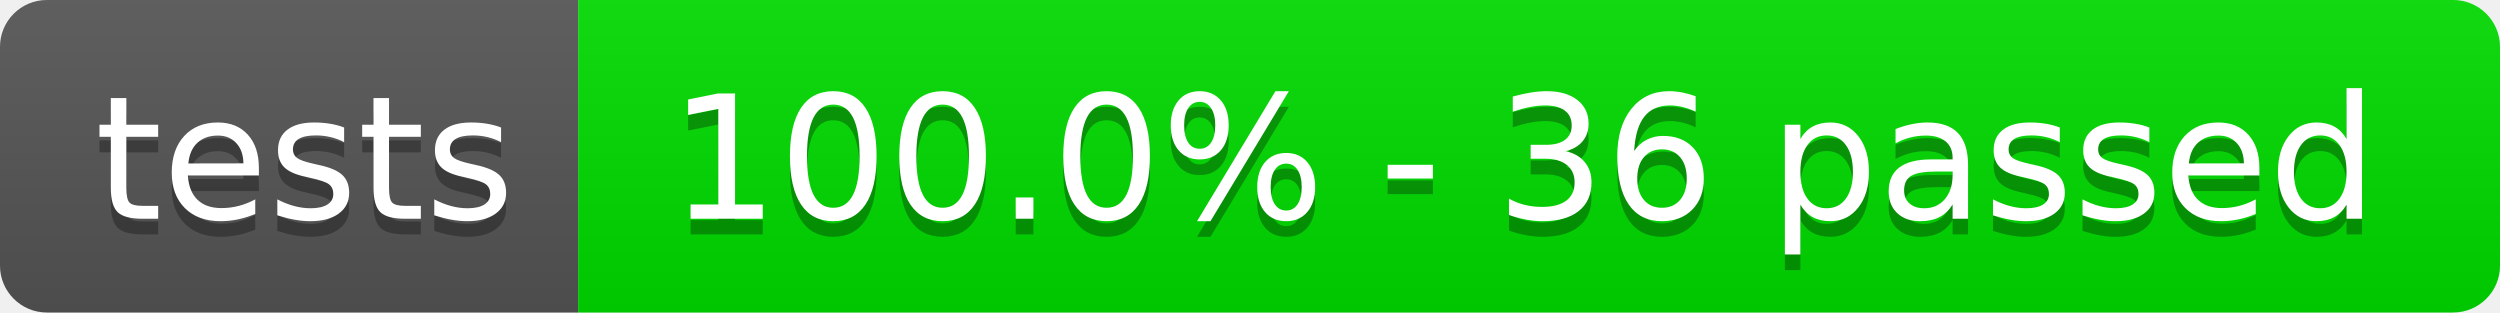
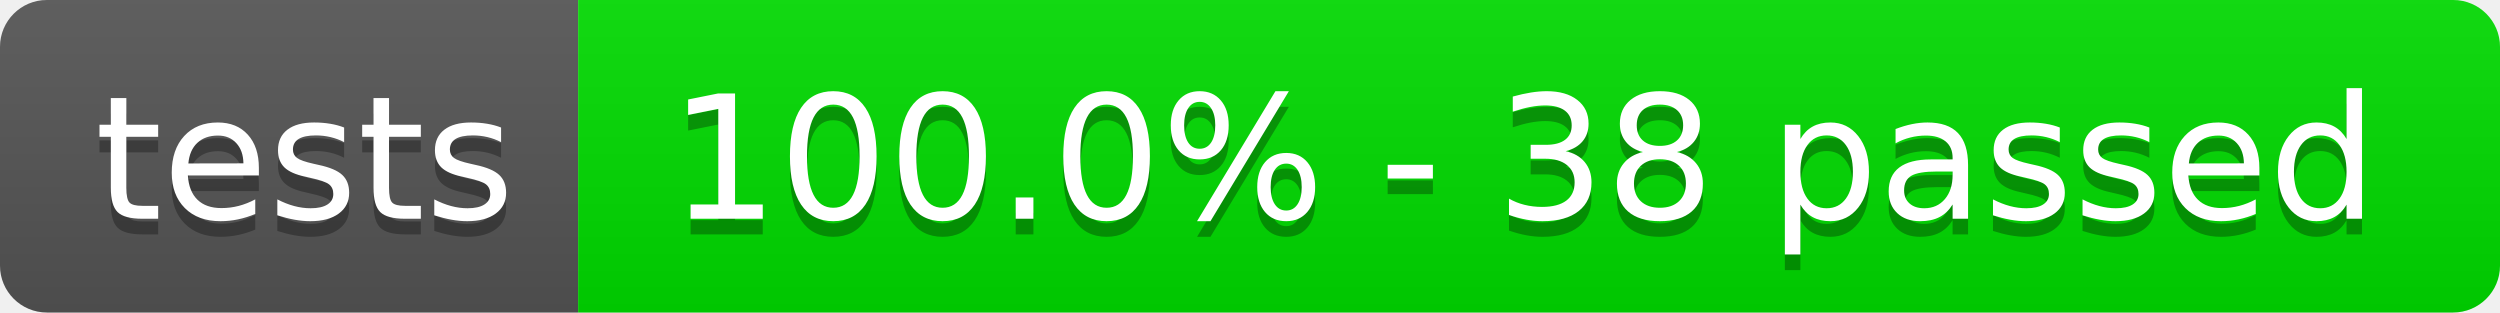
- <svg xmlns="http://www.w3.org/2000/svg" width="160" height="20" role="img" aria-label="tests: 100.0% - 36 passed">
+ <svg xmlns="http://www.w3.org/2000/svg" width="160" height="20" role="img" aria-label="tests: 100.0% - 38 passed">
  <linearGradient id="s" x2="0" y2="100%">
    <stop offset="0" stop-color="#bbb" stop-opacity=".1" />
    <stop offset="1" stop-opacity=".1" />
  </linearGradient>
  <clipPath id="r">
    <rect width="160" height="20" rx="3" fill="#fff" />
  </clipPath>
  <g clip-path="url(#r)">
    <rect width="37" height="20" fill="#555" />
    <rect x="37" width="123" height="20" fill="rgb(0,220,0)" />
    <rect width="160" height="20" fill="url(#s)" />
  </g>
  <g fill="#fff" text-anchor="middle" font-family="Verdana,Geneva,DejaVu Sans,sans-serif" text-rendering="geometricPrecision" font-size="110">
    <text aria-hidden="true" x="195" y="150" fill="#010101" fill-opacity=".3" transform="scale(.1)" textLength="270">tests</text>
    <text x="195" y="140" transform="scale(.1)" fill="#fff" textLength="270">tests</text>
-     <text aria-hidden="true" x="975" y="150" fill="#010101" fill-opacity=".3" transform="scale(.1)" textLength="1130">100.0% - 36 passed</text>
-     <text x="975" y="140" transform="scale(.1)" fill="#fff" textLength="1130">100.0% - 36 passed</text>
+     <text aria-hidden="true" x="975" y="150" fill="#010101" fill-opacity=".3" transform="scale(.1)" textLength="1130">100.0% - 38 passed</text>
+     <text x="975" y="140" transform="scale(.1)" fill="#fff" textLength="1130">100.0% - 38 passed</text>
  </g>
</svg>
